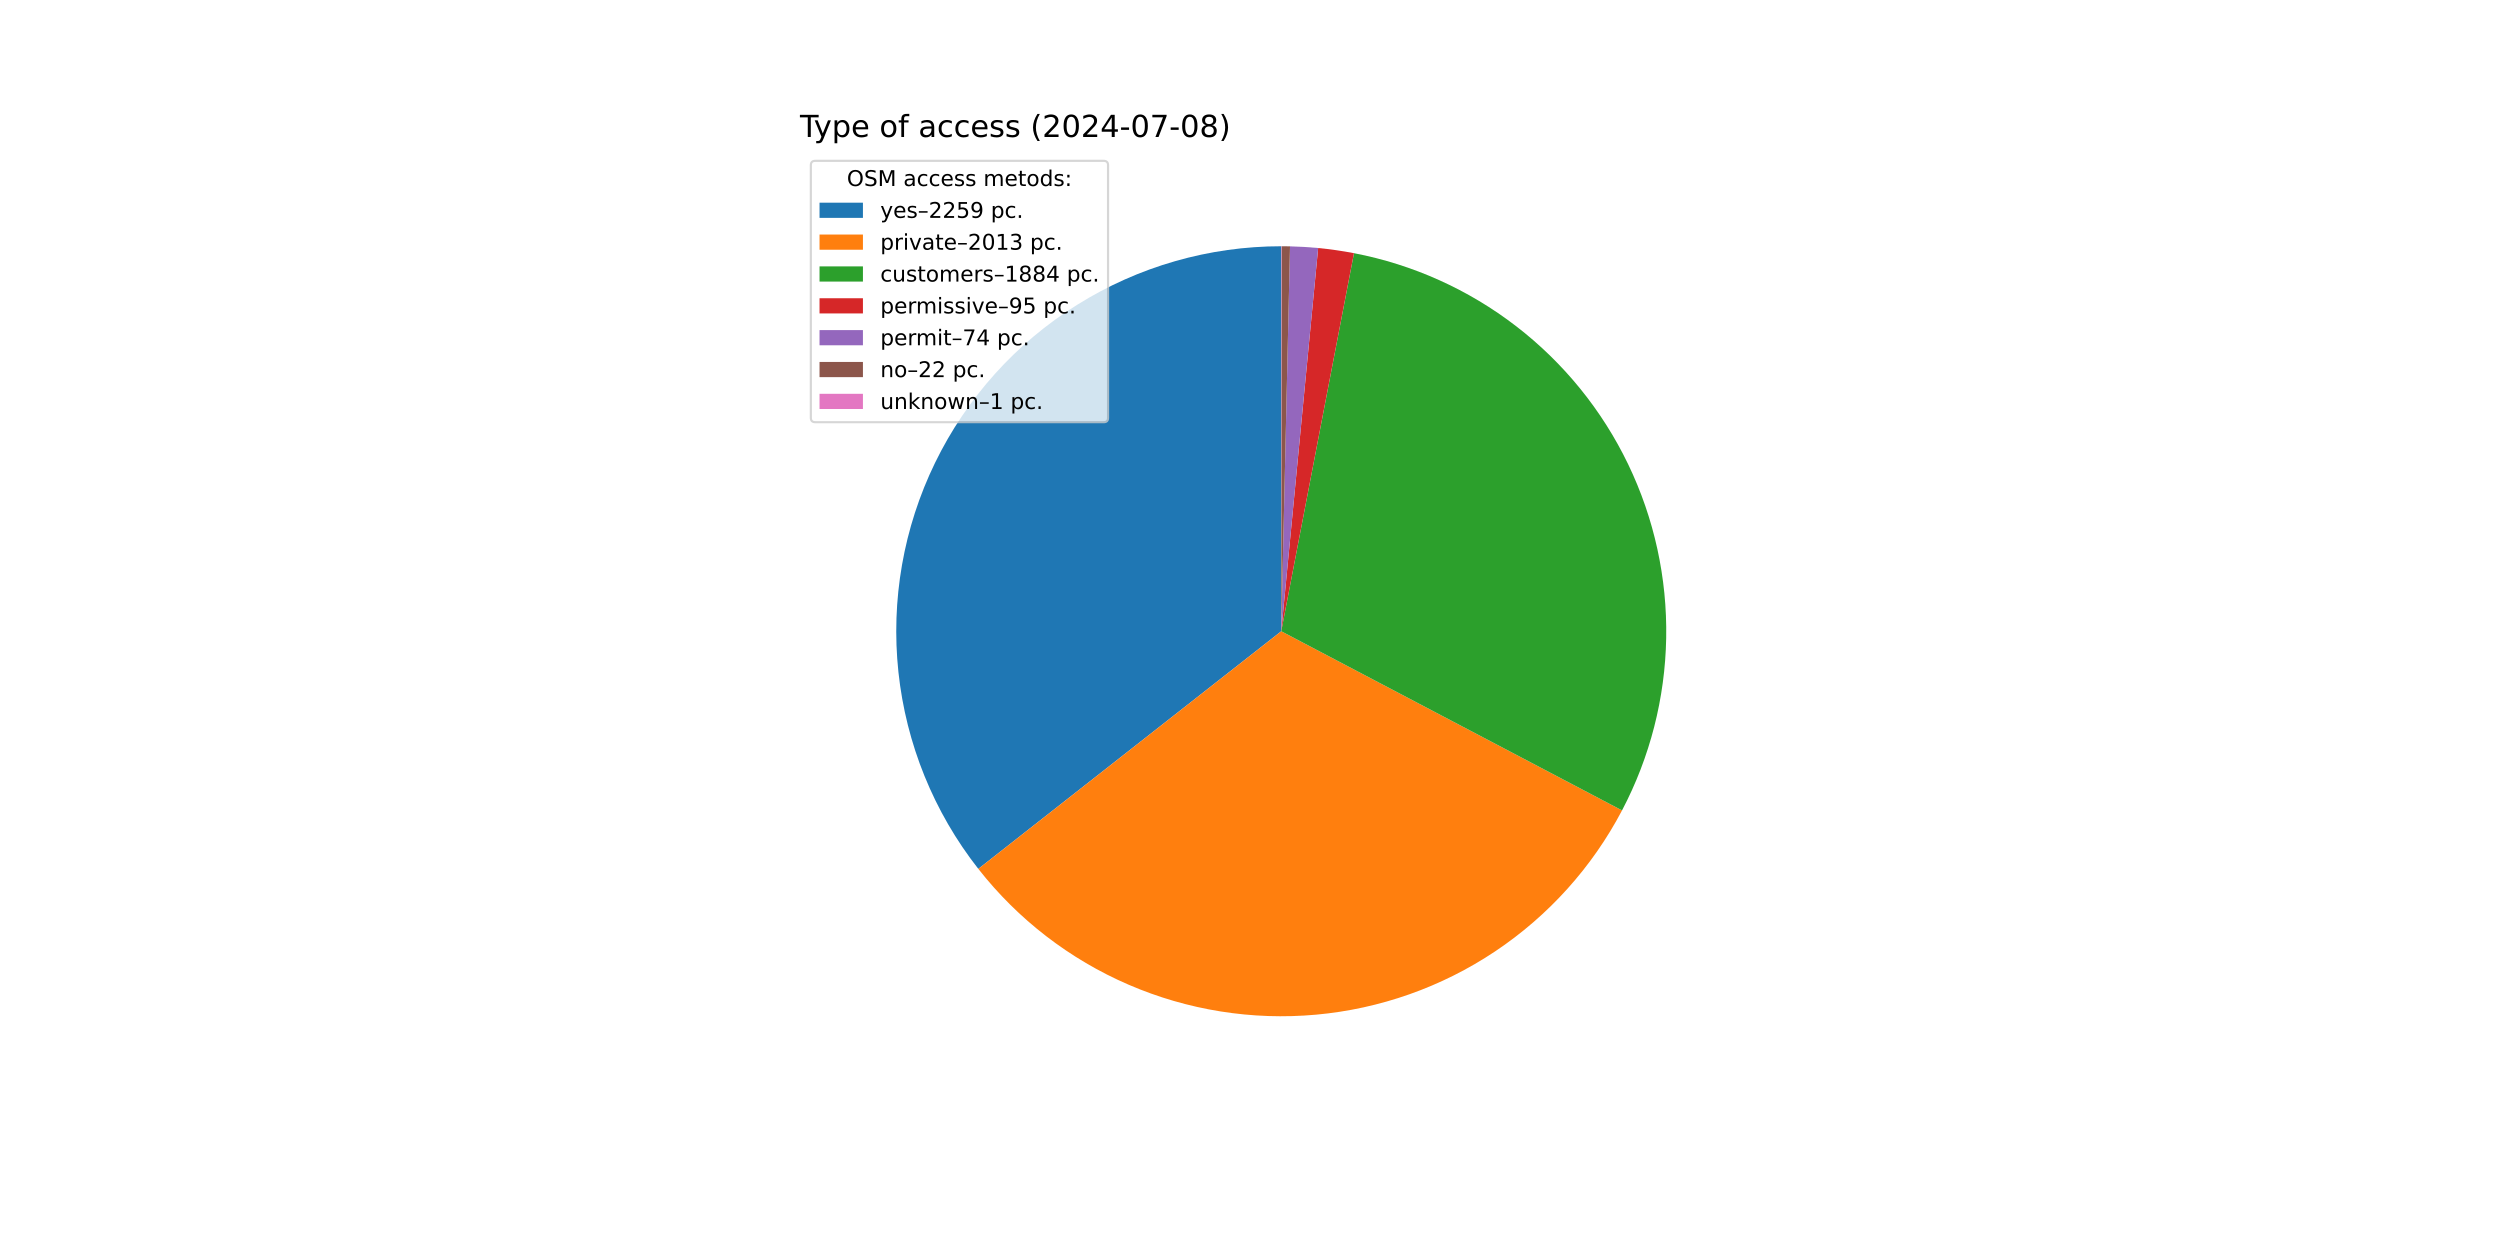
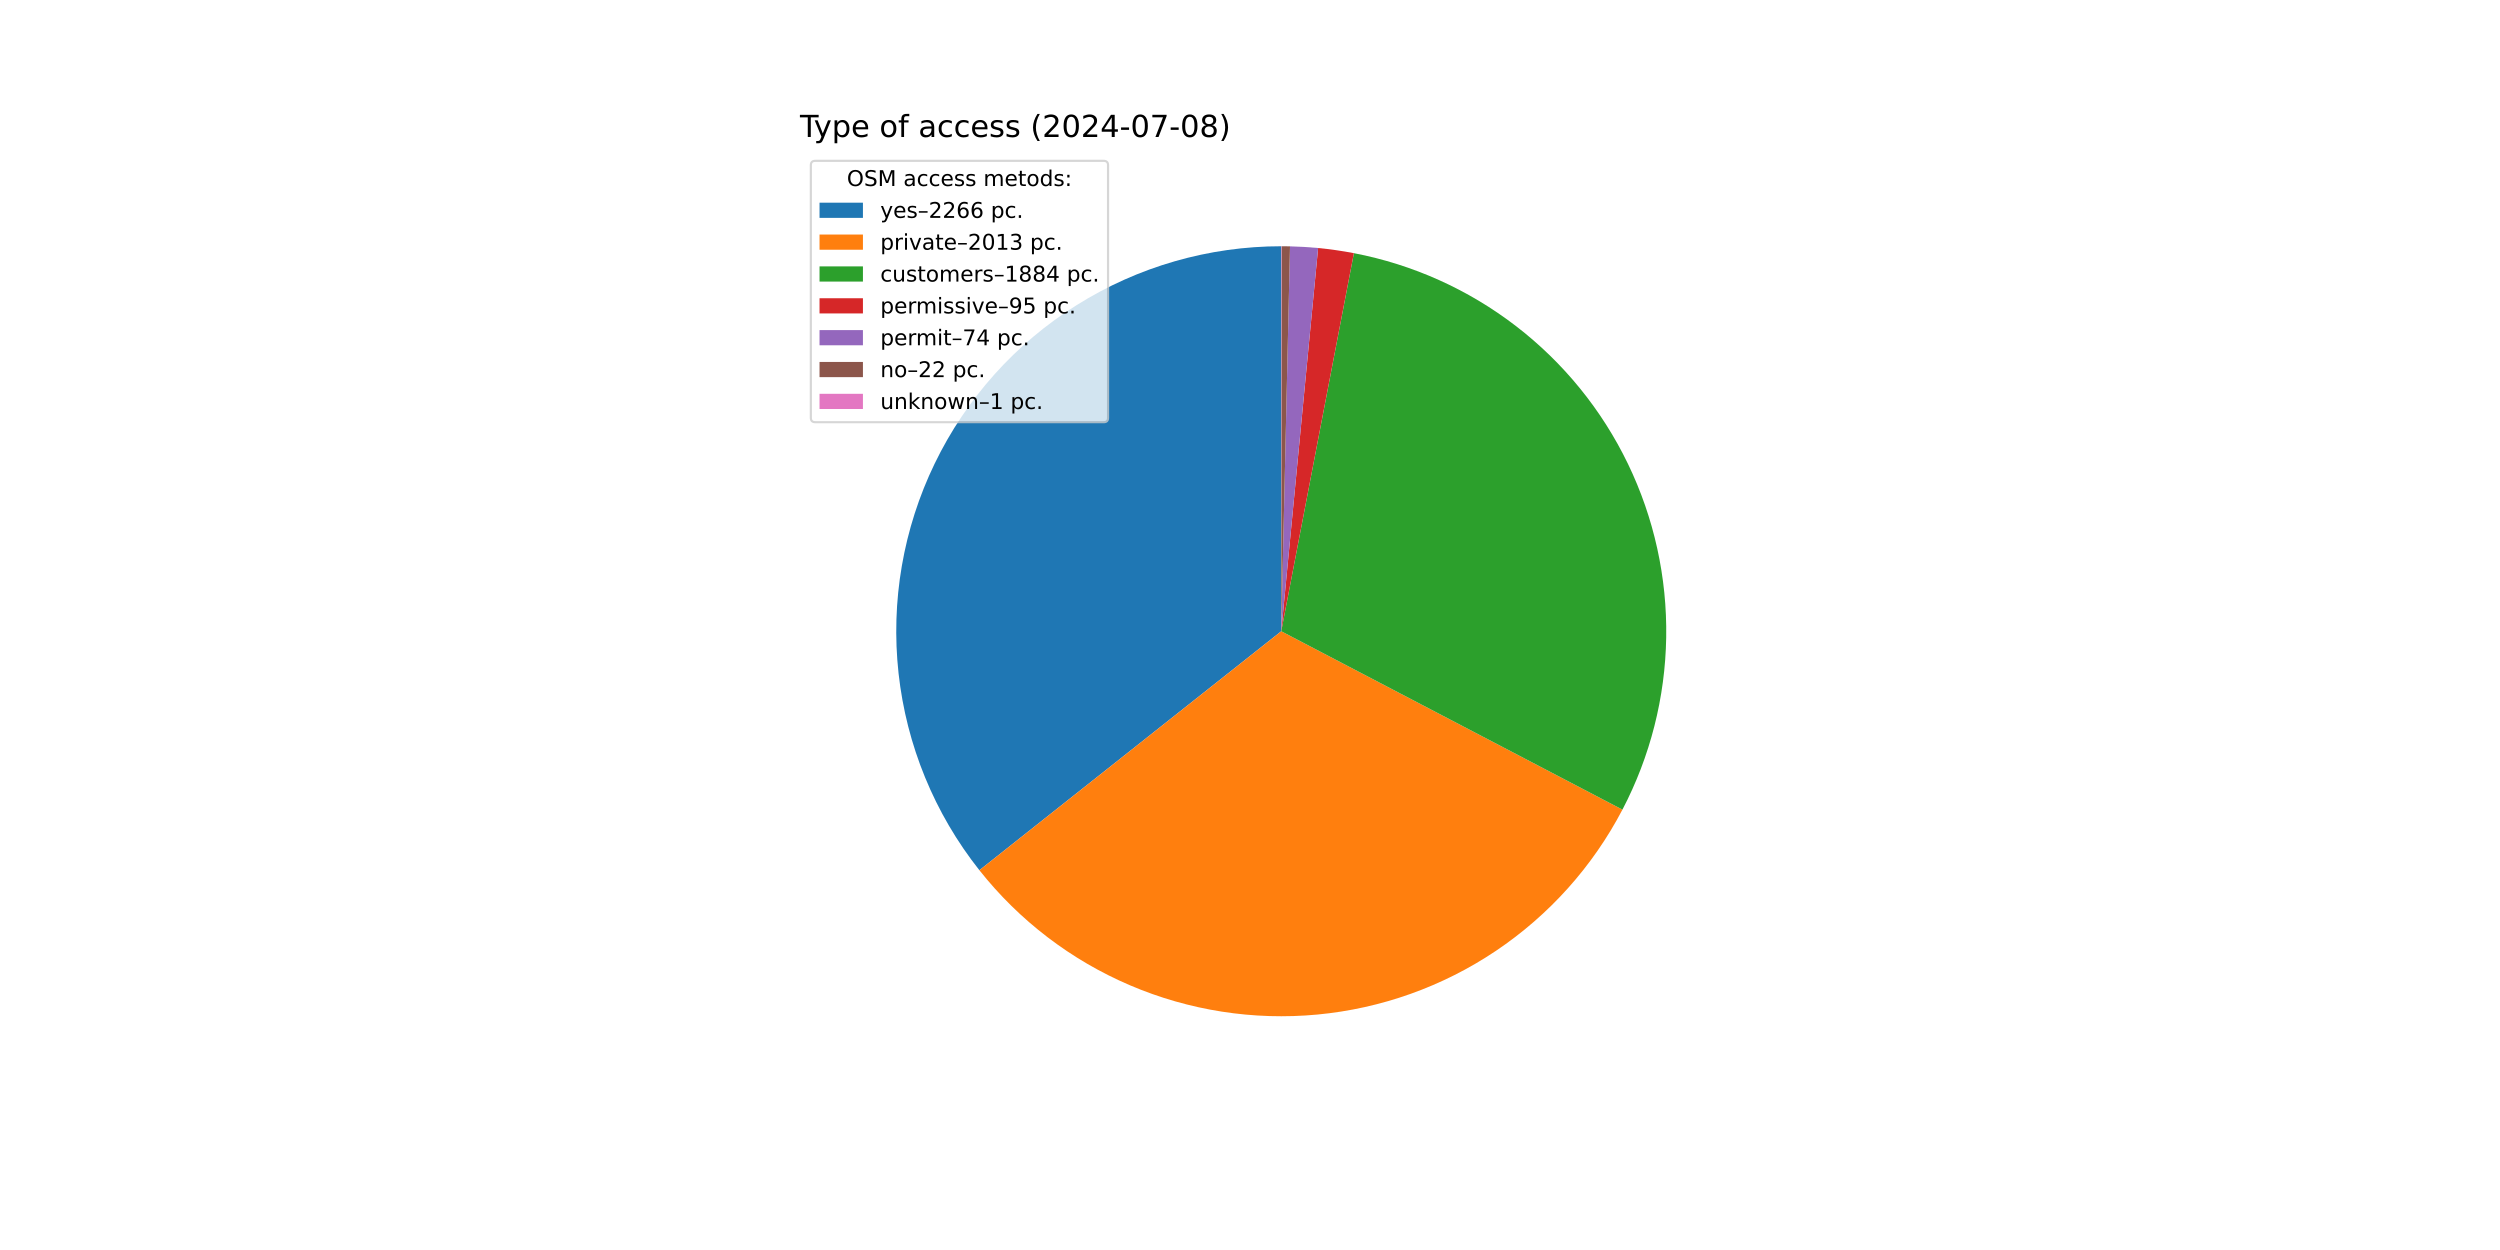
<svg xmlns="http://www.w3.org/2000/svg" xmlns:xlink="http://www.w3.org/1999/xlink" width="1152pt" height="576pt" viewBox="0 0 1152 576" version="1.1">
  <defs>
    <style type="text/css">*{stroke-linejoin: round; stroke-linecap: butt}</style>
  </defs>
  <g id="figure_1">
    <g id="patch_1">
      <path d="M 0 576  L 1152 576  L 1152 0  L 0 0  z " style="fill: #ffffff" />
    </g>
    <g id="axes_1">
      <g id="patch_2">
-         <path d="M 590.4 113.472  C 557.13 113.472 524.522 122.831 496.316 140.474  C 468.11 158.118 445.428 183.345 430.872 213.262  C 416.317 243.179 410.466 276.595 413.991 309.677  C 417.516 342.76 430.277 374.193 450.81 400.371  L 590.4 290.88  z " style="fill: #1f77b4" />
+         <path d="M 590.4 113.472  C 557.063 113.472 524.392 122.869 496.149 140.579  C 467.905 158.29 445.218 183.608 430.7 213.618  C 416.181 243.627 410.411 277.13 414.054 310.267  C 417.698 343.404 430.608 374.853 451.299 400.992  L 590.4 290.88  z " style="fill: #1f77b4" />
      </g>
      <g id="patch_3">
-         <path d="M 450.81 400.371  C 469.083 423.667 492.9 442.022 520.083 453.758  C 547.266 465.493 576.959 470.239 606.445 467.561  C 635.932 464.883 664.284 454.866 688.908 438.426  C 713.532 421.986 733.653 399.64 747.43 373.433  L 590.4 290.88  z " style="fill: #ff7f0e" />
+         <path d="M 451.299 400.992  C 469.656 424.181 493.522 442.415 520.72 454.031  C 547.918 465.647 577.594 470.28 607.039 467.506  C 636.483 464.732 664.772 454.639 689.322 438.148  C 713.873 421.658 733.914 399.286 747.617 373.078  L 590.4 290.88  z " style="fill: #ff7f0e" />
      </g>
      <g id="patch_4">
-         <path d="M 747.43 373.433  C 760.317 348.921 767.286 321.729 767.78 294.041  C 768.273 266.352 762.277 238.929 750.272 213.973  C 738.267 189.018 720.584 167.216 698.643 150.32  C 676.702 133.424 651.106 121.897 623.912 116.666  L 590.4 290.88  z " style="fill: #2ca02c" />
+         <path d="M 747.617 373.078  C 760.433 348.564 767.341 321.389 767.785 293.73  C 768.23 266.072 762.199 238.689 750.176 213.776  C 738.154 188.863 720.47 167.104 698.541 150.242  C 676.612 133.38 651.041 121.879 623.875 116.659  L 590.4 290.88  z " style="fill: #2ca02c" />
      </g>
      <g id="patch_5">
-         <path d="M 623.912 116.666  C 621.182 116.141 618.439 115.68 615.687 115.283  C 612.935 114.887 610.174 114.556 607.407 114.289  L 590.4 290.88  z " style="fill: #d62728" />
+         <path d="M 623.875 116.659  C 621.148 116.135 618.409 115.675 615.66 115.279  C 612.911 114.884 610.153 114.553 607.388 114.287  L 590.4 290.88  z " style="fill: #d62728" />
      </g>
      <g id="patch_6">
-         <path d="M 607.407 114.289  C 605.251 114.081 603.092 113.913 600.93 113.785  C 598.768 113.656 596.604 113.567 594.438 113.518  L 590.4 290.88  z " style="fill: #9467bd" />
+         <path d="M 607.388 114.287  C 605.235 114.08 603.078 113.912 600.918 113.784  C 598.758 113.656 596.597 113.567 594.434 113.518  L 590.4 290.88  z " style="fill: #9467bd" />
      </g>
      <g id="patch_7">
-         <path d="M 594.438 113.518  C 593.795 113.503 593.151 113.492 592.507 113.485  C 591.863 113.477 591.22 113.473 590.576 113.472  L 590.4 290.88  z " style="fill: #8c564b" />
+         <path d="M 594.434 113.518  C 593.791 113.503 593.148 113.492 592.505 113.484  C 591.862 113.477 591.219 113.473 590.575 113.472  L 590.4 290.88  z " style="fill: #8c564b" />
      </g>
      <g id="patch_8">
-         <path d="M 590.576 113.472  C 590.546 113.472 590.517 113.472 590.488 113.472  C 590.459 113.472 590.429 113.472 590.4 113.472  L 590.4 290.88  z " style="fill: #e377c2" />
+         <path d="M 590.575 113.472  C 590.546 113.472 590.517 113.472 590.488 113.472  C 590.459 113.472 590.429 113.472 590.4 113.472  L 590.4 290.88  z " style="fill: #e377c2" />
      </g>
      <g id="matplotlib.axis_1" />
      <g id="matplotlib.axis_2" />
      <g id="text_1">
        <g transform="translate(368.64 63.12) scale(0.14 -0.14)">
          <defs>
            <path id="DejaVuSans-54" d="M -19 4666  L 3928 4666  L 3928 4134  L 2272 4134  L 2272 0  L 1638 0  L 1638 4134  L -19 4134  L -19 4666  z " transform="scale(0.015625)" />
            <path id="DejaVuSans-79" d="M 2059 -325  Q 1816 -950 1584 -1140  Q 1353 -1331 966 -1331  L 506 -1331  L 506 -850  L 844 -850  Q 1081 -850 1212 -737  Q 1344 -625 1503 -206  L 1606 56  L 191 3500  L 800 3500  L 1894 763  L 2988 3500  L 3597 3500  L 2059 -325  z " transform="scale(0.015625)" />
            <path id="DejaVuSans-70" d="M 1159 525  L 1159 -1331  L 581 -1331  L 581 3500  L 1159 3500  L 1159 2969  Q 1341 3281 1617 3432  Q 1894 3584 2278 3584  Q 2916 3584 3314 3078  Q 3713 2572 3713 1747  Q 3713 922 3314 415  Q 2916 -91 2278 -91  Q 1894 -91 1617 61  Q 1341 213 1159 525  z M 3116 1747  Q 3116 2381 2855 2742  Q 2594 3103 2138 3103  Q 1681 3103 1420 2742  Q 1159 2381 1159 1747  Q 1159 1113 1420 752  Q 1681 391 2138 391  Q 2594 391 2855 752  Q 3116 1113 3116 1747  z " transform="scale(0.015625)" />
            <path id="DejaVuSans-65" d="M 3597 1894  L 3597 1613  L 953 1613  Q 991 1019 1311 708  Q 1631 397 2203 397  Q 2534 397 2845 478  Q 3156 559 3463 722  L 3463 178  Q 3153 47 2828 -22  Q 2503 -91 2169 -91  Q 1331 -91 842 396  Q 353 884 353 1716  Q 353 2575 817 3079  Q 1281 3584 2069 3584  Q 2775 3584 3186 3129  Q 3597 2675 3597 1894  z M 3022 2063  Q 3016 2534 2758 2815  Q 2500 3097 2075 3097  Q 1594 3097 1305 2825  Q 1016 2553 972 2059  L 3022 2063  z " transform="scale(0.015625)" />
            <path id="DejaVuSans-20" transform="scale(0.015625)" />
            <path id="DejaVuSans-6f" d="M 1959 3097  Q 1497 3097 1228 2736  Q 959 2375 959 1747  Q 959 1119 1226 758  Q 1494 397 1959 397  Q 2419 397 2687 759  Q 2956 1122 2956 1747  Q 2956 2369 2687 2733  Q 2419 3097 1959 3097  z M 1959 3584  Q 2709 3584 3137 3096  Q 3566 2609 3566 1747  Q 3566 888 3137 398  Q 2709 -91 1959 -91  Q 1206 -91 779 398  Q 353 888 353 1747  Q 353 2609 779 3096  Q 1206 3584 1959 3584  z " transform="scale(0.015625)" />
            <path id="DejaVuSans-66" d="M 2375 4863  L 2375 4384  L 1825 4384  Q 1516 4384 1395 4259  Q 1275 4134 1275 3809  L 1275 3500  L 2222 3500  L 2222 3053  L 1275 3053  L 1275 0  L 697 0  L 697 3053  L 147 3053  L 147 3500  L 697 3500  L 697 3744  Q 697 4328 969 4595  Q 1241 4863 1831 4863  L 2375 4863  z " transform="scale(0.015625)" />
            <path id="DejaVuSans-61" d="M 2194 1759  Q 1497 1759 1228 1600  Q 959 1441 959 1056  Q 959 750 1161 570  Q 1363 391 1709 391  Q 2188 391 2477 730  Q 2766 1069 2766 1631  L 2766 1759  L 2194 1759  z M 3341 1997  L 3341 0  L 2766 0  L 2766 531  Q 2569 213 2275 61  Q 1981 -91 1556 -91  Q 1019 -91 701 211  Q 384 513 384 1019  Q 384 1609 779 1909  Q 1175 2209 1959 2209  L 2766 2209  L 2766 2266  Q 2766 2663 2505 2880  Q 2244 3097 1772 3097  Q 1472 3097 1187 3025  Q 903 2953 641 2809  L 641 3341  Q 956 3463 1253 3523  Q 1550 3584 1831 3584  Q 2591 3584 2966 3190  Q 3341 2797 3341 1997  z " transform="scale(0.015625)" />
            <path id="DejaVuSans-63" d="M 3122 3366  L 3122 2828  Q 2878 2963 2633 3030  Q 2388 3097 2138 3097  Q 1578 3097 1268 2742  Q 959 2388 959 1747  Q 959 1106 1268 751  Q 1578 397 2138 397  Q 2388 397 2633 464  Q 2878 531 3122 666  L 3122 134  Q 2881 22 2623 -34  Q 2366 -91 2075 -91  Q 1284 -91 818 406  Q 353 903 353 1747  Q 353 2603 823 3093  Q 1294 3584 2113 3584  Q 2378 3584 2631 3529  Q 2884 3475 3122 3366  z " transform="scale(0.015625)" />
            <path id="DejaVuSans-73" d="M 2834 3397  L 2834 2853  Q 2591 2978 2328 3040  Q 2066 3103 1784 3103  Q 1356 3103 1142 2972  Q 928 2841 928 2578  Q 928 2378 1081 2264  Q 1234 2150 1697 2047  L 1894 2003  Q 2506 1872 2764 1633  Q 3022 1394 3022 966  Q 3022 478 2636 193  Q 2250 -91 1575 -91  Q 1294 -91 989 -36  Q 684 19 347 128  L 347 722  Q 666 556 975 473  Q 1284 391 1588 391  Q 1994 391 2212 530  Q 2431 669 2431 922  Q 2431 1156 2273 1281  Q 2116 1406 1581 1522  L 1381 1569  Q 847 1681 609 1914  Q 372 2147 372 2553  Q 372 3047 722 3315  Q 1072 3584 1716 3584  Q 2034 3584 2315 3537  Q 2597 3491 2834 3397  z " transform="scale(0.015625)" />
            <path id="DejaVuSans-28" d="M 1984 4856  Q 1566 4138 1362 3434  Q 1159 2731 1159 2009  Q 1159 1288 1364 580  Q 1569 -128 1984 -844  L 1484 -844  Q 1016 -109 783 600  Q 550 1309 550 2009  Q 550 2706 781 3412  Q 1013 4119 1484 4856  L 1984 4856  z " transform="scale(0.015625)" />
            <path id="DejaVuSans-32" d="M 1228 531  L 3431 531  L 3431 0  L 469 0  L 469 531  Q 828 903 1448 1529  Q 2069 2156 2228 2338  Q 2531 2678 2651 2914  Q 2772 3150 2772 3378  Q 2772 3750 2511 3984  Q 2250 4219 1831 4219  Q 1534 4219 1204 4116  Q 875 4013 500 3803  L 500 4441  Q 881 4594 1212 4672  Q 1544 4750 1819 4750  Q 2544 4750 2975 4387  Q 3406 4025 3406 3419  Q 3406 3131 3298 2873  Q 3191 2616 2906 2266  Q 2828 2175 2409 1742  Q 1991 1309 1228 531  z " transform="scale(0.015625)" />
            <path id="DejaVuSans-30" d="M 2034 4250  Q 1547 4250 1301 3770  Q 1056 3291 1056 2328  Q 1056 1369 1301 889  Q 1547 409 2034 409  Q 2525 409 2770 889  Q 3016 1369 3016 2328  Q 3016 3291 2770 3770  Q 2525 4250 2034 4250  z M 2034 4750  Q 2819 4750 3233 4129  Q 3647 3509 3647 2328  Q 3647 1150 3233 529  Q 2819 -91 2034 -91  Q 1250 -91 836 529  Q 422 1150 422 2328  Q 422 3509 836 4129  Q 1250 4750 2034 4750  z " transform="scale(0.015625)" />
            <path id="DejaVuSans-34" d="M 2419 4116  L 825 1625  L 2419 1625  L 2419 4116  z M 2253 4666  L 3047 4666  L 3047 1625  L 3713 1625  L 3713 1100  L 3047 1100  L 3047 0  L 2419 0  L 2419 1100  L 313 1100  L 313 1709  L 2253 4666  z " transform="scale(0.015625)" />
            <path id="DejaVuSans-2d" d="M 313 2009  L 1997 2009  L 1997 1497  L 313 1497  L 313 2009  z " transform="scale(0.015625)" />
            <path id="DejaVuSans-37" d="M 525 4666  L 3525 4666  L 3525 4397  L 1831 0  L 1172 0  L 2766 4134  L 525 4134  L 525 4666  z " transform="scale(0.015625)" />
            <path id="DejaVuSans-38" d="M 2034 2216  Q 1584 2216 1326 1975  Q 1069 1734 1069 1313  Q 1069 891 1326 650  Q 1584 409 2034 409  Q 2484 409 2743 651  Q 3003 894 3003 1313  Q 3003 1734 2745 1975  Q 2488 2216 2034 2216  z M 1403 2484  Q 997 2584 770 2862  Q 544 3141 544 3541  Q 544 4100 942 4425  Q 1341 4750 2034 4750  Q 2731 4750 3128 4425  Q 3525 4100 3525 3541  Q 3525 3141 3298 2862  Q 3072 2584 2669 2484  Q 3125 2378 3379 2068  Q 3634 1759 3634 1313  Q 3634 634 3220 271  Q 2806 -91 2034 -91  Q 1263 -91 848 271  Q 434 634 434 1313  Q 434 1759 690 2068  Q 947 2378 1403 2484  z M 1172 3481  Q 1172 3119 1398 2916  Q 1625 2713 2034 2713  Q 2441 2713 2670 2916  Q 2900 3119 2900 3481  Q 2900 3844 2670 4047  Q 2441 4250 2034 4250  Q 1625 4250 1398 4047  Q 1172 3844 1172 3481  z " transform="scale(0.015625)" />
            <path id="DejaVuSans-29" d="M 513 4856  L 1013 4856  Q 1481 4119 1714 3412  Q 1947 2706 1947 2009  Q 1947 1309 1714 600  Q 1481 -109 1013 -844  L 513 -844  Q 928 -128 1133 580  Q 1338 1288 1338 2009  Q 1338 2731 1133 3434  Q 928 4138 513 4856  z " transform="scale(0.015625)" />
          </defs>
          <use xlink:href="#DejaVuSans-54" />
          <use xlink:href="#DejaVuSans-79" x="45.459" />
          <use xlink:href="#DejaVuSans-70" x="104.639" />
          <use xlink:href="#DejaVuSans-65" x="168.115" />
          <use xlink:href="#DejaVuSans-20" x="229.639" />
          <use xlink:href="#DejaVuSans-6f" x="261.426" />
          <use xlink:href="#DejaVuSans-66" x="322.607" />
          <use xlink:href="#DejaVuSans-20" x="357.812" />
          <use xlink:href="#DejaVuSans-61" x="389.6" />
          <use xlink:href="#DejaVuSans-63" x="450.879" />
          <use xlink:href="#DejaVuSans-63" x="505.859" />
          <use xlink:href="#DejaVuSans-65" x="560.84" />
          <use xlink:href="#DejaVuSans-73" x="622.363" />
          <use xlink:href="#DejaVuSans-73" x="674.463" />
          <use xlink:href="#DejaVuSans-20" x="726.562" />
          <use xlink:href="#DejaVuSans-28" x="758.35" />
          <use xlink:href="#DejaVuSans-32" x="797.363" />
          <use xlink:href="#DejaVuSans-30" x="860.986" />
          <use xlink:href="#DejaVuSans-32" x="924.609" />
          <use xlink:href="#DejaVuSans-34" x="988.232" />
          <use xlink:href="#DejaVuSans-2d" x="1051.855" />
          <use xlink:href="#DejaVuSans-30" x="1087.939" />
          <use xlink:href="#DejaVuSans-37" x="1151.562" />
          <use xlink:href="#DejaVuSans-2d" x="1215.186" />
          <use xlink:href="#DejaVuSans-30" x="1251.27" />
          <use xlink:href="#DejaVuSans-38" x="1314.893" />
          <use xlink:href="#DejaVuSans-29" x="1378.516" />
        </g>
      </g>
      <g id="legend_1">
        <g id="patch_9">
          <path d="M 375.64 194.545  L 508.592 194.545  Q 510.592 194.545 510.592 192.545  L 510.592 76.12  Q 510.592 74.12 508.592 74.12  L 375.64 74.12  Q 373.64 74.12 373.64 76.12  L 373.64 192.545  Q 373.64 194.545 375.64 194.545  z " style="fill: #ffffff; opacity: 0.8; stroke: #cccccc; stroke-linejoin: miter" />
        </g>
        <g id="text_2">
          <g transform="translate(390.2353 85.71844) scale(0.1 -0.1)">
            <defs>
              <path id="DejaVuSans-4f" d="M 2522 4238  Q 1834 4238 1429 3725  Q 1025 3213 1025 2328  Q 1025 1447 1429 934  Q 1834 422 2522 422  Q 3209 422 3611 934  Q 4013 1447 4013 2328  Q 4013 3213 3611 3725  Q 3209 4238 2522 4238  z M 2522 4750  Q 3503 4750 4090 4092  Q 4678 3434 4678 2328  Q 4678 1225 4090 567  Q 3503 -91 2522 -91  Q 1538 -91 948 565  Q 359 1222 359 2328  Q 359 3434 948 4092  Q 1538 4750 2522 4750  z " transform="scale(0.015625)" />
              <path id="DejaVuSans-53" d="M 3425 4513  L 3425 3897  Q 3066 4069 2747 4153  Q 2428 4238 2131 4238  Q 1616 4238 1336 4038  Q 1056 3838 1056 3469  Q 1056 3159 1242 3001  Q 1428 2844 1947 2747  L 2328 2669  Q 3034 2534 3370 2195  Q 3706 1856 3706 1288  Q 3706 609 3251 259  Q 2797 -91 1919 -91  Q 1588 -91 1214 -16  Q 841 59 441 206  L 441 856  Q 825 641 1194 531  Q 1563 422 1919 422  Q 2459 422 2753 634  Q 3047 847 3047 1241  Q 3047 1584 2836 1778  Q 2625 1972 2144 2069  L 1759 2144  Q 1053 2284 737 2584  Q 422 2884 422 3419  Q 422 4038 858 4394  Q 1294 4750 2059 4750  Q 2388 4750 2728 4690  Q 3069 4631 3425 4513  z " transform="scale(0.015625)" />
              <path id="DejaVuSans-4d" d="M 628 4666  L 1569 4666  L 2759 1491  L 3956 4666  L 4897 4666  L 4897 0  L 4281 0  L 4281 4097  L 3078 897  L 2444 897  L 1241 4097  L 1241 0  L 628 0  L 628 4666  z " transform="scale(0.015625)" />
              <path id="DejaVuSans-6d" d="M 3328 2828  Q 3544 3216 3844 3400  Q 4144 3584 4550 3584  Q 5097 3584 5394 3201  Q 5691 2819 5691 2113  L 5691 0  L 5113 0  L 5113 2094  Q 5113 2597 4934 2840  Q 4756 3084 4391 3084  Q 3944 3084 3684 2787  Q 3425 2491 3425 1978  L 3425 0  L 2847 0  L 2847 2094  Q 2847 2600 2669 2842  Q 2491 3084 2119 3084  Q 1678 3084 1418 2786  Q 1159 2488 1159 1978  L 1159 0  L 581 0  L 581 3500  L 1159 3500  L 1159 2956  Q 1356 3278 1631 3431  Q 1906 3584 2284 3584  Q 2666 3584 2933 3390  Q 3200 3197 3328 2828  z " transform="scale(0.015625)" />
              <path id="DejaVuSans-74" d="M 1172 4494  L 1172 3500  L 2356 3500  L 2356 3053  L 1172 3053  L 1172 1153  Q 1172 725 1289 603  Q 1406 481 1766 481  L 2356 481  L 2356 0  L 1766 0  Q 1100 0 847 248  Q 594 497 594 1153  L 594 3053  L 172 3053  L 172 3500  L 594 3500  L 594 4494  L 1172 4494  z " transform="scale(0.015625)" />
              <path id="DejaVuSans-64" d="M 2906 2969  L 2906 4863  L 3481 4863  L 3481 0  L 2906 0  L 2906 525  Q 2725 213 2448 61  Q 2172 -91 1784 -91  Q 1150 -91 751 415  Q 353 922 353 1747  Q 353 2572 751 3078  Q 1150 3584 1784 3584  Q 2172 3584 2448 3432  Q 2725 3281 2906 2969  z M 947 1747  Q 947 1113 1208 752  Q 1469 391 1925 391  Q 2381 391 2643 752  Q 2906 1113 2906 1747  Q 2906 2381 2643 2742  Q 2381 3103 1925 3103  Q 1469 3103 1208 2742  Q 947 2381 947 1747  z " transform="scale(0.015625)" />
              <path id="DejaVuSans-3a" d="M 750 794  L 1409 794  L 1409 0  L 750 0  L 750 794  z M 750 3309  L 1409 3309  L 1409 2516  L 750 2516  L 750 3309  z " transform="scale(0.015625)" />
            </defs>
            <use xlink:href="#DejaVuSans-4f" />
            <use xlink:href="#DejaVuSans-53" x="78.711" />
            <use xlink:href="#DejaVuSans-4d" x="142.188" />
            <use xlink:href="#DejaVuSans-20" x="228.467" />
            <use xlink:href="#DejaVuSans-61" x="260.254" />
            <use xlink:href="#DejaVuSans-63" x="321.533" />
            <use xlink:href="#DejaVuSans-63" x="376.514" />
            <use xlink:href="#DejaVuSans-65" x="431.494" />
            <use xlink:href="#DejaVuSans-73" x="493.018" />
            <use xlink:href="#DejaVuSans-73" x="545.117" />
            <use xlink:href="#DejaVuSans-20" x="597.217" />
            <use xlink:href="#DejaVuSans-6d" x="629.004" />
            <use xlink:href="#DejaVuSans-65" x="726.416" />
            <use xlink:href="#DejaVuSans-74" x="787.939" />
            <use xlink:href="#DejaVuSans-6f" x="827.148" />
            <use xlink:href="#DejaVuSans-64" x="888.33" />
            <use xlink:href="#DejaVuSans-73" x="951.807" />
            <use xlink:href="#DejaVuSans-3a" x="1003.906" />
          </g>
        </g>
        <g id="patch_10">
          <path d="M 377.64 100.397  L 397.64 100.397  L 397.64 93.397  L 377.64 93.397  z " style="fill: #1f77b4" />
        </g>
        <g id="text_3">
          <g transform="translate(405.64 100.3966) scale(0.1 -0.1)">
            <defs>
              <path id="DejaVuSans-2013" d="M 313 1978  L 2888 1978  L 2888 1528  L 313 1528  L 313 1978  z " transform="scale(0.015625)" />
-               <path id="DejaVuSans-35" d="M 691 4666  L 3169 4666  L 3169 4134  L 1269 4134  L 1269 2991  Q 1406 3038 1543 3061  Q 1681 3084 1819 3084  Q 2600 3084 3056 2656  Q 3513 2228 3513 1497  Q 3513 744 3044 326  Q 2575 -91 1722 -91  Q 1428 -91 1123 -41  Q 819 9 494 109  L 494 744  Q 775 591 1075 516  Q 1375 441 1709 441  Q 2250 441 2565 725  Q 2881 1009 2881 1497  Q 2881 1984 2565 2268  Q 2250 2553 1709 2553  Q 1456 2553 1204 2497  Q 953 2441 691 2322  L 691 4666  z " transform="scale(0.015625)" />
-               <path id="DejaVuSans-39" d="M 703 97  L 703 672  Q 941 559 1184 500  Q 1428 441 1663 441  Q 2288 441 2617 861  Q 2947 1281 2994 2138  Q 2813 1869 2534 1725  Q 2256 1581 1919 1581  Q 1219 1581 811 2004  Q 403 2428 403 3163  Q 403 3881 828 4315  Q 1253 4750 1959 4750  Q 2769 4750 3195 4129  Q 3622 3509 3622 2328  Q 3622 1225 3098 567  Q 2575 -91 1691 -91  Q 1453 -91 1209 -44  Q 966 3 703 97  z M 1959 2075  Q 2384 2075 2632 2365  Q 2881 2656 2881 3163  Q 2881 3666 2632 3958  Q 2384 4250 1959 4250  Q 1534 4250 1286 3958  Q 1038 3666 1038 3163  Q 1038 2656 1286 2365  Q 1534 2075 1959 2075  z " transform="scale(0.015625)" />
+               <path id="DejaVuSans-36" d="M 2113 2584  Q 1688 2584 1439 2293  Q 1191 2003 1191 1497  Q 1191 994 1439 701  Q 1688 409 2113 409  Q 2538 409 2786 701  Q 3034 994 3034 1497  Q 3034 2003 2786 2293  Q 2538 2584 2113 2584  z M 3366 4563  L 3366 3988  Q 3128 4100 2886 4159  Q 2644 4219 2406 4219  Q 1781 4219 1451 3797  Q 1122 3375 1075 2522  Q 1259 2794 1537 2939  Q 1816 3084 2150 3084  Q 2853 3084 3261 2657  Q 3669 2231 3669 1497  Q 3669 778 3244 343  Q 2819 -91 2113 -91  Q 1303 -91 875 529  Q 447 1150 447 2328  Q 447 3434 972 4092  Q 1497 4750 2381 4750  Q 2619 4750 2861 4703  Q 3103 4656 3366 4563  z " transform="scale(0.015625)" />
              <path id="DejaVuSans-2e" d="M 684 794  L 1344 794  L 1344 0  L 684 0  L 684 794  z " transform="scale(0.015625)" />
            </defs>
            <use xlink:href="#DejaVuSans-79" />
            <use xlink:href="#DejaVuSans-65" x="59.18" />
            <use xlink:href="#DejaVuSans-73" x="120.703" />
            <use xlink:href="#DejaVuSans-2013" x="172.803" />
            <use xlink:href="#DejaVuSans-32" x="222.803" />
            <use xlink:href="#DejaVuSans-32" x="286.426" />
-             <use xlink:href="#DejaVuSans-35" x="350.049" />
-             <use xlink:href="#DejaVuSans-39" x="413.672" />
+             <use xlink:href="#DejaVuSans-36" x="350.049" />
+             <use xlink:href="#DejaVuSans-36" x="413.672" />
            <use xlink:href="#DejaVuSans-20" x="477.295" />
            <use xlink:href="#DejaVuSans-70" x="509.082" />
            <use xlink:href="#DejaVuSans-63" x="572.559" />
            <use xlink:href="#DejaVuSans-2e" x="627.539" />
          </g>
        </g>
        <g id="patch_11">
          <path d="M 377.64 115.075  L 397.64 115.075  L 397.64 108.075  L 377.64 108.075  z " style="fill: #ff7f0e" />
        </g>
        <g id="text_4">
          <g transform="translate(405.64 115.0747) scale(0.1 -0.1)">
            <defs>
              <path id="DejaVuSans-72" d="M 2631 2963  Q 2534 3019 2420 3045  Q 2306 3072 2169 3072  Q 1681 3072 1420 2755  Q 1159 2438 1159 1844  L 1159 0  L 581 0  L 581 3500  L 1159 3500  L 1159 2956  Q 1341 3275 1631 3429  Q 1922 3584 2338 3584  Q 2397 3584 2469 3576  Q 2541 3569 2628 3553  L 2631 2963  z " transform="scale(0.015625)" />
              <path id="DejaVuSans-69" d="M 603 3500  L 1178 3500  L 1178 0  L 603 0  L 603 3500  z M 603 4863  L 1178 4863  L 1178 4134  L 603 4134  L 603 4863  z " transform="scale(0.015625)" />
              <path id="DejaVuSans-76" d="M 191 3500  L 800 3500  L 1894 563  L 2988 3500  L 3597 3500  L 2284 0  L 1503 0  L 191 3500  z " transform="scale(0.015625)" />
              <path id="DejaVuSans-31" d="M 794 531  L 1825 531  L 1825 4091  L 703 3866  L 703 4441  L 1819 4666  L 2450 4666  L 2450 531  L 3481 531  L 3481 0  L 794 0  L 794 531  z " transform="scale(0.015625)" />
              <path id="DejaVuSans-33" d="M 2597 2516  Q 3050 2419 3304 2112  Q 3559 1806 3559 1356  Q 3559 666 3084 287  Q 2609 -91 1734 -91  Q 1441 -91 1130 -33  Q 819 25 488 141  L 488 750  Q 750 597 1062 519  Q 1375 441 1716 441  Q 2309 441 2620 675  Q 2931 909 2931 1356  Q 2931 1769 2642 2001  Q 2353 2234 1838 2234  L 1294 2234  L 1294 2753  L 1863 2753  Q 2328 2753 2575 2939  Q 2822 3125 2822 3475  Q 2822 3834 2567 4026  Q 2313 4219 1838 4219  Q 1578 4219 1281 4162  Q 984 4106 628 3988  L 628 4550  Q 988 4650 1302 4700  Q 1616 4750 1894 4750  Q 2613 4750 3031 4423  Q 3450 4097 3450 3541  Q 3450 3153 3228 2886  Q 3006 2619 2597 2516  z " transform="scale(0.015625)" />
            </defs>
            <use xlink:href="#DejaVuSans-70" />
            <use xlink:href="#DejaVuSans-72" x="63.477" />
            <use xlink:href="#DejaVuSans-69" x="104.59" />
            <use xlink:href="#DejaVuSans-76" x="132.373" />
            <use xlink:href="#DejaVuSans-61" x="191.553" />
            <use xlink:href="#DejaVuSans-74" x="252.832" />
            <use xlink:href="#DejaVuSans-65" x="292.041" />
            <use xlink:href="#DejaVuSans-2013" x="353.564" />
            <use xlink:href="#DejaVuSans-32" x="403.564" />
            <use xlink:href="#DejaVuSans-30" x="467.188" />
            <use xlink:href="#DejaVuSans-31" x="530.811" />
            <use xlink:href="#DejaVuSans-33" x="594.434" />
            <use xlink:href="#DejaVuSans-20" x="658.057" />
            <use xlink:href="#DejaVuSans-70" x="689.844" />
            <use xlink:href="#DejaVuSans-63" x="753.32" />
            <use xlink:href="#DejaVuSans-2e" x="808.301" />
          </g>
        </g>
        <g id="patch_12">
          <path d="M 377.64 129.753  L 397.64 129.753  L 397.64 122.753  L 377.64 122.753  z " style="fill: #2ca02c" />
        </g>
        <g id="text_5">
          <g transform="translate(405.64 129.7528) scale(0.1 -0.1)">
            <defs>
              <path id="DejaVuSans-75" d="M 544 1381  L 544 3500  L 1119 3500  L 1119 1403  Q 1119 906 1312 657  Q 1506 409 1894 409  Q 2359 409 2629 706  Q 2900 1003 2900 1516  L 2900 3500  L 3475 3500  L 3475 0  L 2900 0  L 2900 538  Q 2691 219 2414 64  Q 2138 -91 1772 -91  Q 1169 -91 856 284  Q 544 659 544 1381  z M 1991 3584  L 1991 3584  z " transform="scale(0.015625)" />
            </defs>
            <use xlink:href="#DejaVuSans-63" />
            <use xlink:href="#DejaVuSans-75" x="54.98" />
            <use xlink:href="#DejaVuSans-73" x="118.359" />
            <use xlink:href="#DejaVuSans-74" x="170.459" />
            <use xlink:href="#DejaVuSans-6f" x="209.668" />
            <use xlink:href="#DejaVuSans-6d" x="270.85" />
            <use xlink:href="#DejaVuSans-65" x="368.262" />
            <use xlink:href="#DejaVuSans-72" x="429.785" />
            <use xlink:href="#DejaVuSans-73" x="470.898" />
            <use xlink:href="#DejaVuSans-2013" x="522.998" />
            <use xlink:href="#DejaVuSans-31" x="572.998" />
            <use xlink:href="#DejaVuSans-38" x="636.621" />
            <use xlink:href="#DejaVuSans-38" x="700.244" />
            <use xlink:href="#DejaVuSans-34" x="763.867" />
            <use xlink:href="#DejaVuSans-20" x="827.49" />
            <use xlink:href="#DejaVuSans-70" x="859.277" />
            <use xlink:href="#DejaVuSans-63" x="922.754" />
            <use xlink:href="#DejaVuSans-2e" x="977.734" />
          </g>
        </g>
        <g id="patch_13">
          <path d="M 377.64 144.431  L 397.64 144.431  L 397.64 137.431  L 377.64 137.431  z " style="fill: #d62728" />
        </g>
        <g id="text_6">
          <g transform="translate(405.64 144.4309) scale(0.1 -0.1)">
+             <defs>
+               <path id="DejaVuSans-39" d="M 703 97  L 703 672  Q 941 559 1184 500  Q 1428 441 1663 441  Q 2288 441 2617 861  Q 2947 1281 2994 2138  Q 2813 1869 2534 1725  Q 2256 1581 1919 1581  Q 1219 1581 811 2004  Q 403 2428 403 3163  Q 403 3881 828 4315  Q 1253 4750 1959 4750  Q 2769 4750 3195 4129  Q 3622 3509 3622 2328  Q 3622 1225 3098 567  Q 2575 -91 1691 -91  Q 1453 -91 1209 -44  Q 966 3 703 97  z M 1959 2075  Q 2384 2075 2632 2365  Q 2881 2656 2881 3163  Q 2881 3666 2632 3958  Q 2384 4250 1959 4250  Q 1534 4250 1286 3958  Q 1038 3666 1038 3163  Q 1038 2656 1286 2365  Q 1534 2075 1959 2075  z " transform="scale(0.015625)" />
+               <path id="DejaVuSans-35" d="M 691 4666  L 3169 4666  L 3169 4134  L 1269 4134  L 1269 2991  Q 1406 3038 1543 3061  Q 1681 3084 1819 3084  Q 2600 3084 3056 2656  Q 3513 2228 3513 1497  Q 3513 744 3044 326  Q 2575 -91 1722 -91  Q 1428 -91 1123 -41  Q 819 9 494 109  L 494 744  Q 775 591 1075 516  Q 1375 441 1709 441  Q 2250 441 2565 725  Q 2881 1009 2881 1497  Q 2881 1984 2565 2268  Q 2250 2553 1709 2553  Q 1456 2553 1204 2497  Q 953 2441 691 2322  L 691 4666  z " transform="scale(0.015625)" />
+             </defs>
            <use xlink:href="#DejaVuSans-70" />
            <use xlink:href="#DejaVuSans-65" x="63.477" />
            <use xlink:href="#DejaVuSans-72" x="125" />
            <use xlink:href="#DejaVuSans-6d" x="164.363" />
            <use xlink:href="#DejaVuSans-69" x="261.775" />
            <use xlink:href="#DejaVuSans-73" x="289.559" />
            <use xlink:href="#DejaVuSans-73" x="341.658" />
            <use xlink:href="#DejaVuSans-69" x="393.758" />
            <use xlink:href="#DejaVuSans-76" x="421.541" />
            <use xlink:href="#DejaVuSans-65" x="480.721" />
            <use xlink:href="#DejaVuSans-2013" x="542.244" />
            <use xlink:href="#DejaVuSans-39" x="592.244" />
            <use xlink:href="#DejaVuSans-35" x="655.867" />
            <use xlink:href="#DejaVuSans-20" x="719.49" />
            <use xlink:href="#DejaVuSans-70" x="751.277" />
            <use xlink:href="#DejaVuSans-63" x="814.754" />
            <use xlink:href="#DejaVuSans-2e" x="869.734" />
          </g>
        </g>
        <g id="patch_14">
          <path d="M 377.64 159.109  L 397.64 159.109  L 397.64 152.109  L 377.64 152.109  z " style="fill: #9467bd" />
        </g>
        <g id="text_7">
          <g transform="translate(405.64 159.1091) scale(0.1 -0.1)">
            <use xlink:href="#DejaVuSans-70" />
            <use xlink:href="#DejaVuSans-65" x="63.477" />
            <use xlink:href="#DejaVuSans-72" x="125" />
            <use xlink:href="#DejaVuSans-6d" x="164.363" />
            <use xlink:href="#DejaVuSans-69" x="261.775" />
            <use xlink:href="#DejaVuSans-74" x="289.559" />
            <use xlink:href="#DejaVuSans-2013" x="328.768" />
            <use xlink:href="#DejaVuSans-37" x="378.768" />
            <use xlink:href="#DejaVuSans-34" x="442.391" />
            <use xlink:href="#DejaVuSans-20" x="506.014" />
            <use xlink:href="#DejaVuSans-70" x="537.801" />
            <use xlink:href="#DejaVuSans-63" x="601.277" />
            <use xlink:href="#DejaVuSans-2e" x="656.258" />
          </g>
        </g>
        <g id="patch_15">
          <path d="M 377.64 173.787  L 397.64 173.787  L 397.64 166.787  L 377.64 166.787  z " style="fill: #8c564b" />
        </g>
        <g id="text_8">
          <g transform="translate(405.64 173.7872) scale(0.1 -0.1)">
            <defs>
              <path id="DejaVuSans-6e" d="M 3513 2113  L 3513 0  L 2938 0  L 2938 2094  Q 2938 2591 2744 2837  Q 2550 3084 2163 3084  Q 1697 3084 1428 2787  Q 1159 2491 1159 1978  L 1159 0  L 581 0  L 581 3500  L 1159 3500  L 1159 2956  Q 1366 3272 1645 3428  Q 1925 3584 2291 3584  Q 2894 3584 3203 3211  Q 3513 2838 3513 2113  z " transform="scale(0.015625)" />
            </defs>
            <use xlink:href="#DejaVuSans-6e" />
            <use xlink:href="#DejaVuSans-6f" x="63.379" />
            <use xlink:href="#DejaVuSans-2013" x="124.561" />
            <use xlink:href="#DejaVuSans-32" x="174.561" />
            <use xlink:href="#DejaVuSans-32" x="238.184" />
            <use xlink:href="#DejaVuSans-20" x="301.807" />
            <use xlink:href="#DejaVuSans-70" x="333.594" />
            <use xlink:href="#DejaVuSans-63" x="397.07" />
            <use xlink:href="#DejaVuSans-2e" x="452.051" />
          </g>
        </g>
        <g id="patch_16">
          <path d="M 377.64 188.465  L 397.64 188.465  L 397.64 181.465  L 377.64 181.465  z " style="fill: #e377c2" />
        </g>
        <g id="text_9">
          <g transform="translate(405.64 188.4653) scale(0.1 -0.1)">
            <defs>
              <path id="DejaVuSans-6b" d="M 581 4863  L 1159 4863  L 1159 1991  L 2875 3500  L 3609 3500  L 1753 1863  L 3688 0  L 2938 0  L 1159 1709  L 1159 0  L 581 0  L 581 4863  z " transform="scale(0.015625)" />
              <path id="DejaVuSans-77" d="M 269 3500  L 844 3500  L 1563 769  L 2278 3500  L 2956 3500  L 3675 769  L 4391 3500  L 4966 3500  L 4050 0  L 3372 0  L 2619 2869  L 1863 0  L 1184 0  L 269 3500  z " transform="scale(0.015625)" />
            </defs>
            <use xlink:href="#DejaVuSans-75" />
            <use xlink:href="#DejaVuSans-6e" x="63.379" />
            <use xlink:href="#DejaVuSans-6b" x="126.758" />
            <use xlink:href="#DejaVuSans-6e" x="184.668" />
            <use xlink:href="#DejaVuSans-6f" x="248.047" />
            <use xlink:href="#DejaVuSans-77" x="309.229" />
            <use xlink:href="#DejaVuSans-6e" x="391.016" />
            <use xlink:href="#DejaVuSans-2013" x="454.395" />
            <use xlink:href="#DejaVuSans-31" x="504.395" />
            <use xlink:href="#DejaVuSans-20" x="568.018" />
            <use xlink:href="#DejaVuSans-70" x="599.805" />
            <use xlink:href="#DejaVuSans-63" x="663.281" />
            <use xlink:href="#DejaVuSans-2e" x="718.262" />
          </g>
        </g>
      </g>
    </g>
  </g>
</svg>
